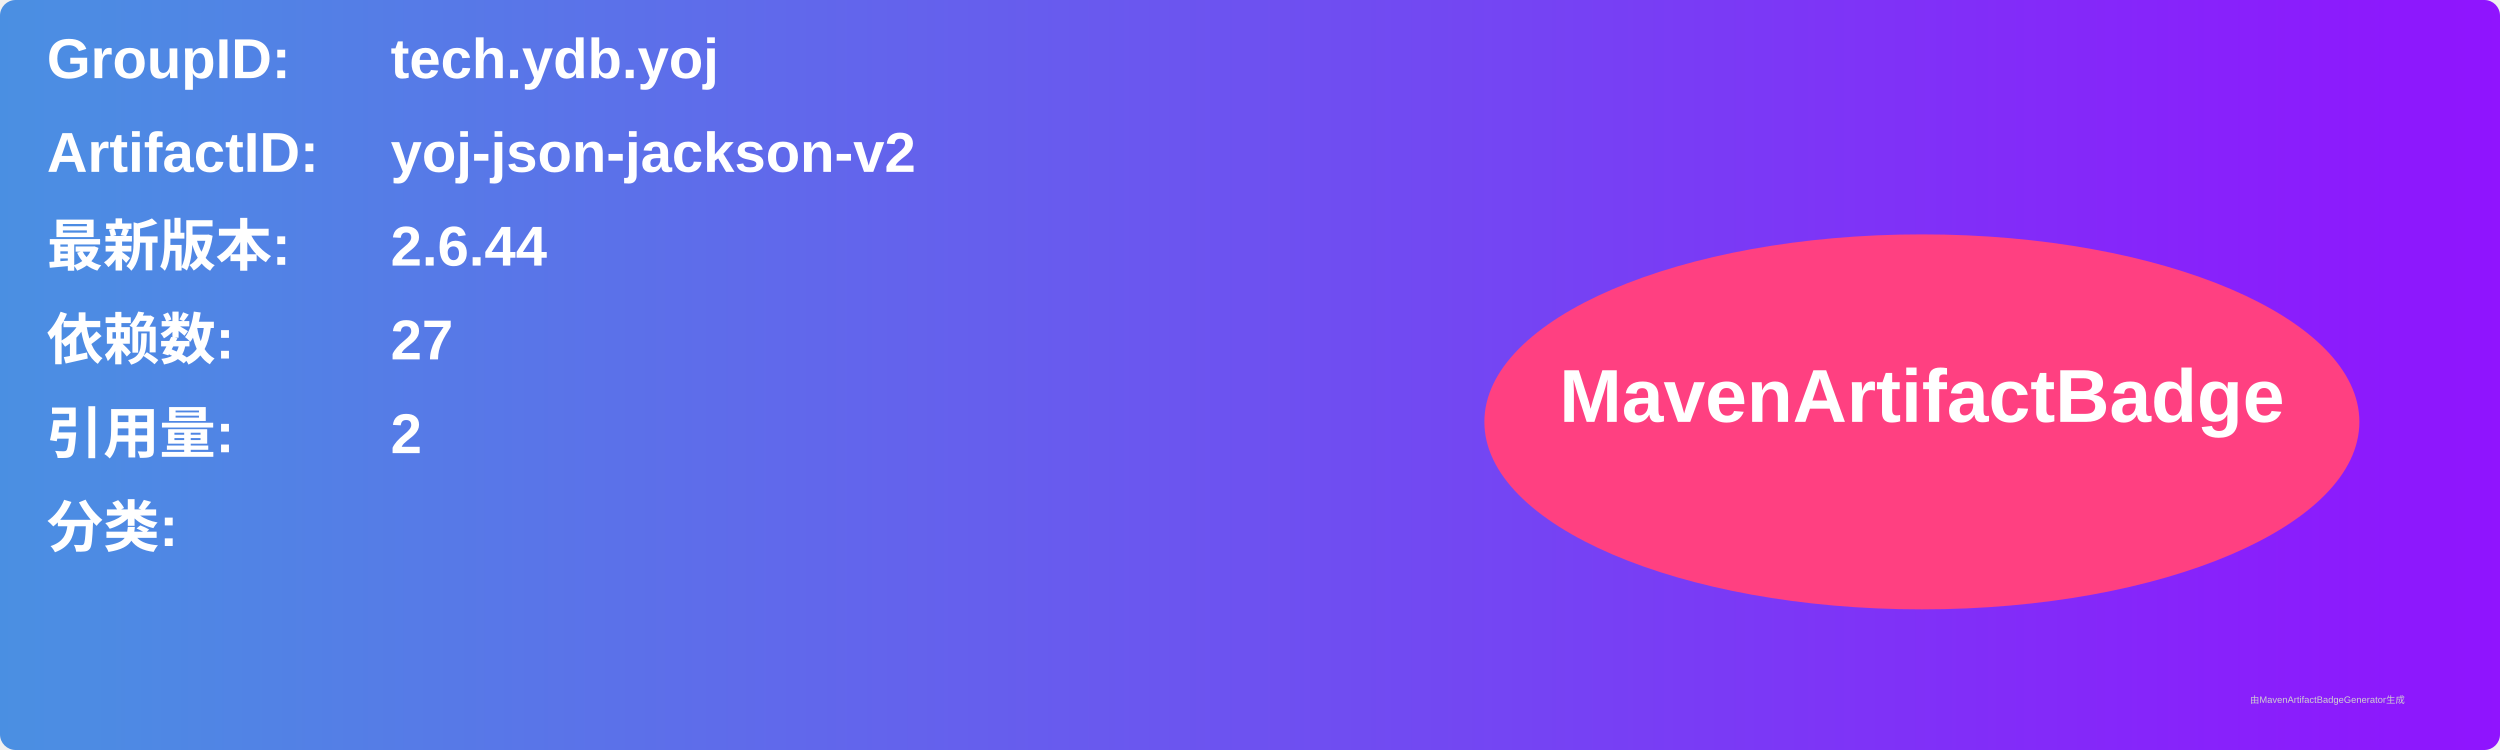
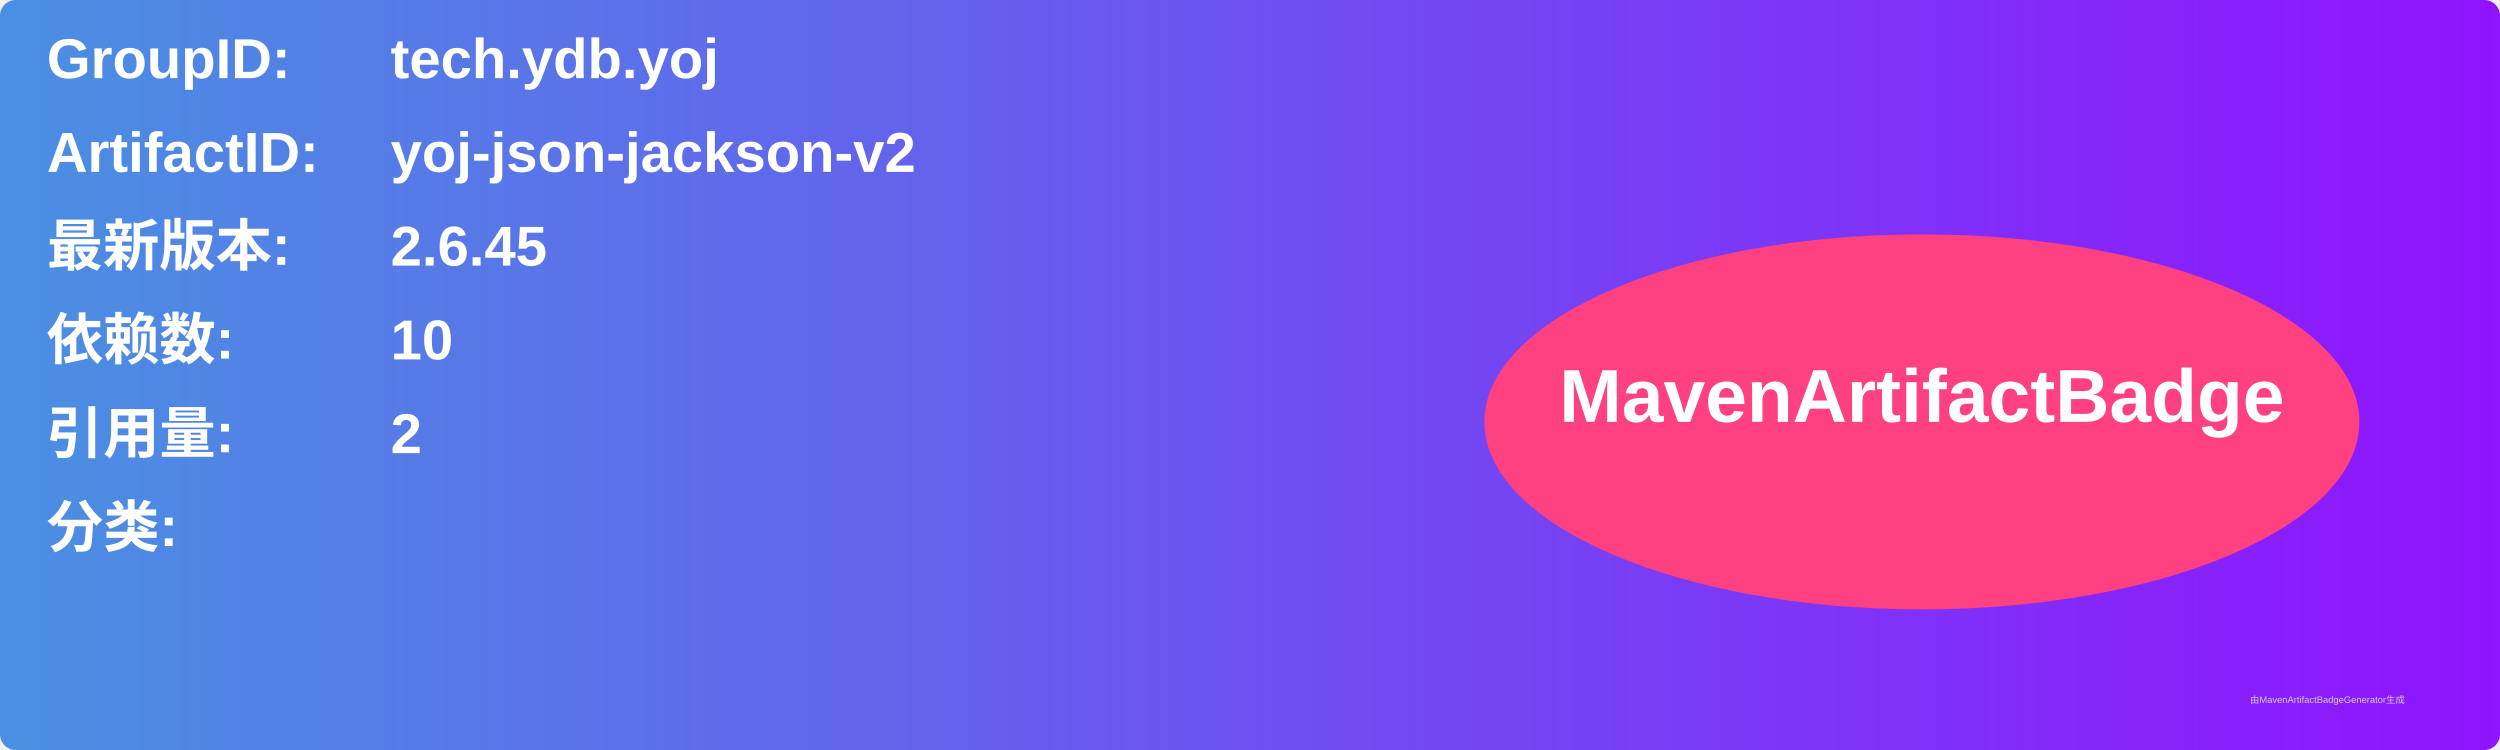
<svg xmlns="http://www.w3.org/2000/svg" width="800" height="240" viewBox="0 0 800 240">
  <linearGradient id="grad" x1="0%" y1="0%" x2="100%" y2="0%">
    <stop offset="0%" stop-color="#4a90e2" />
    <stop offset="100%" stop-color="#9013fe" />
  </linearGradient>
  <rect width="100%" height="100%" rx="5" ry="5" fill="url(#grad)" />
  <g transform="translate(15, 15)">
    <text x="0" y="10" font-family="Arial" font-size="18" fill="white" font-weight="bold" width="260">GroupID:</text>
    <text x="110" y="10" font-family="Arial" font-size="18" fill="white" font-weight="bold" width="460">tech.ydb.yoj</text>
    <text x="0" y="40" font-family="Arial" font-size="18" fill="white" font-weight="bold" width="260">ArtifactID:</text>
    <text x="110" y="40" font-family="Arial" font-size="18" fill="white" font-weight="bold" width="460">yoj-json-jackson-v2</text>
    <text x="0" y="70" font-family="Arial" font-size="18" fill="white" font-weight="bold">最新版本:</text>
    <text x="110" y="70" font-family="Arial" font-size="18" fill="white" font-weight="bold">
-       <tspan font-weight="bold">2.6.44</tspan>
+       <tspan font-weight="bold">2.6.45</tspan>
    </text>
    <text x="0" y="100" font-family="Arial" font-size="18" fill="white" font-weight="bold">依赖数: </text>
    <text x="110" y="100" font-family="Arial" font-size="18" fill="white">
-       <tspan font-weight="bold">27</tspan>
+       <tspan font-weight="bold">10</tspan>
    </text>
    <text x="0" y="130" font-family="Arial" font-size="18" fill="white" font-weight="bold">引用量: </text>
    <text x="110" y="130" font-family="Arial" font-size="18" fill="white">
      <tspan font-weight="bold">2</tspan>
    </text>
    <text x="0" y="160" font-family="Arial" font-size="18" fill="white" font-weight="bold">分类:</text>
    <text x="10" y="190" font-family="Arial" font-size="10" fill="white">
      <tspan font-weight="bold" />
    </text>
    <ellipse cx="600" cy="120" rx="140" ry="60" fill="#ff4081" />
    <text x="600" y="120" text-anchor="middle" font-family="Arial" font-size="24" fill="white" font-weight="bold">MavenArtifactBadge</text>
  </g>
  <text x="720" y="225" font-family="Arial" font-size="3" fill="#d0d0d0">由MavenArtifactBadgeGenerator生成</text>
</svg>
